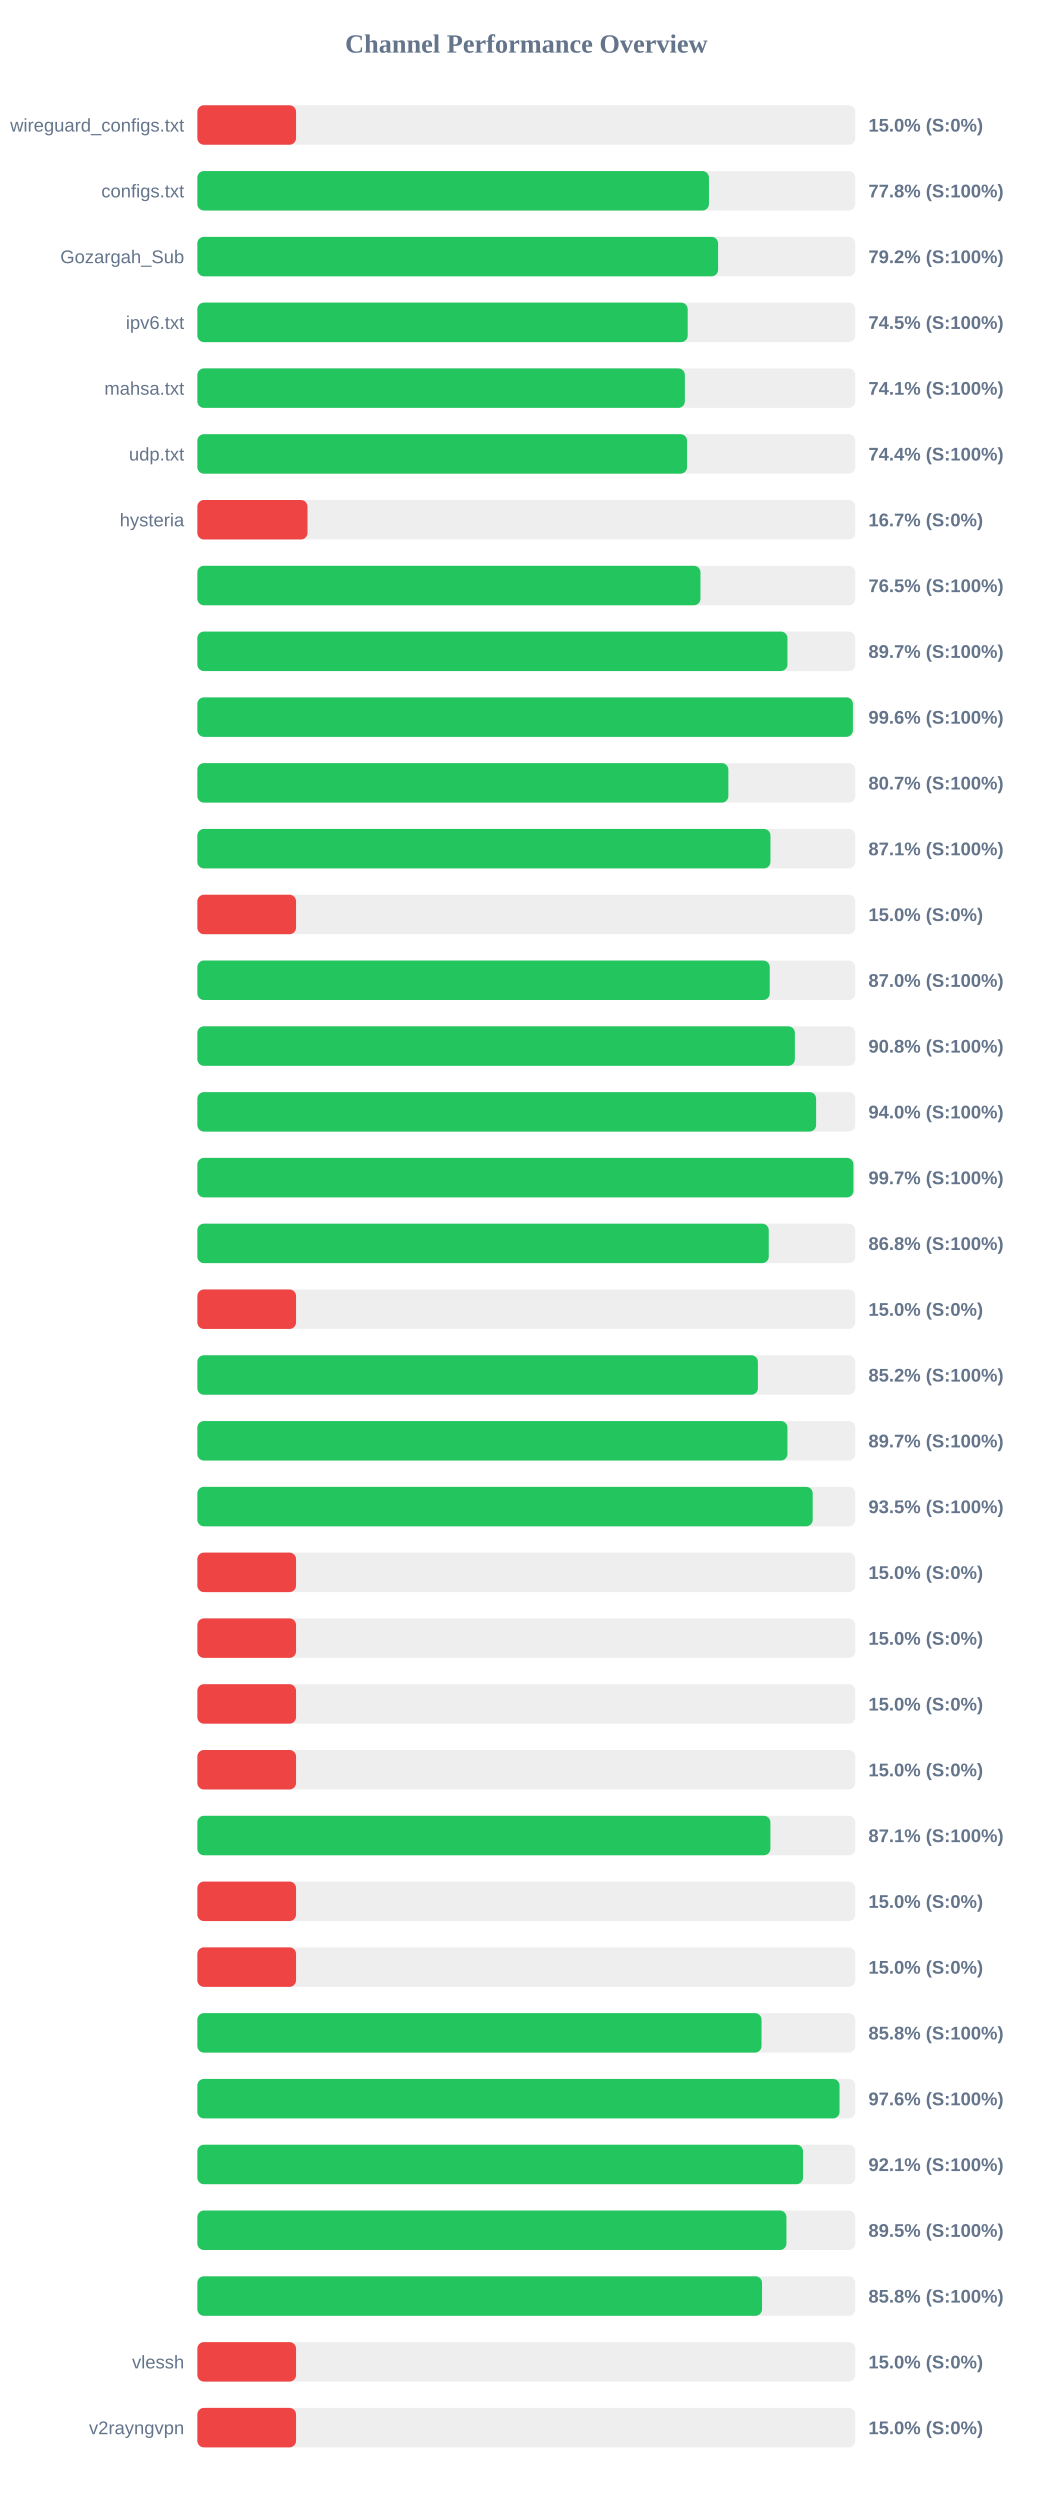
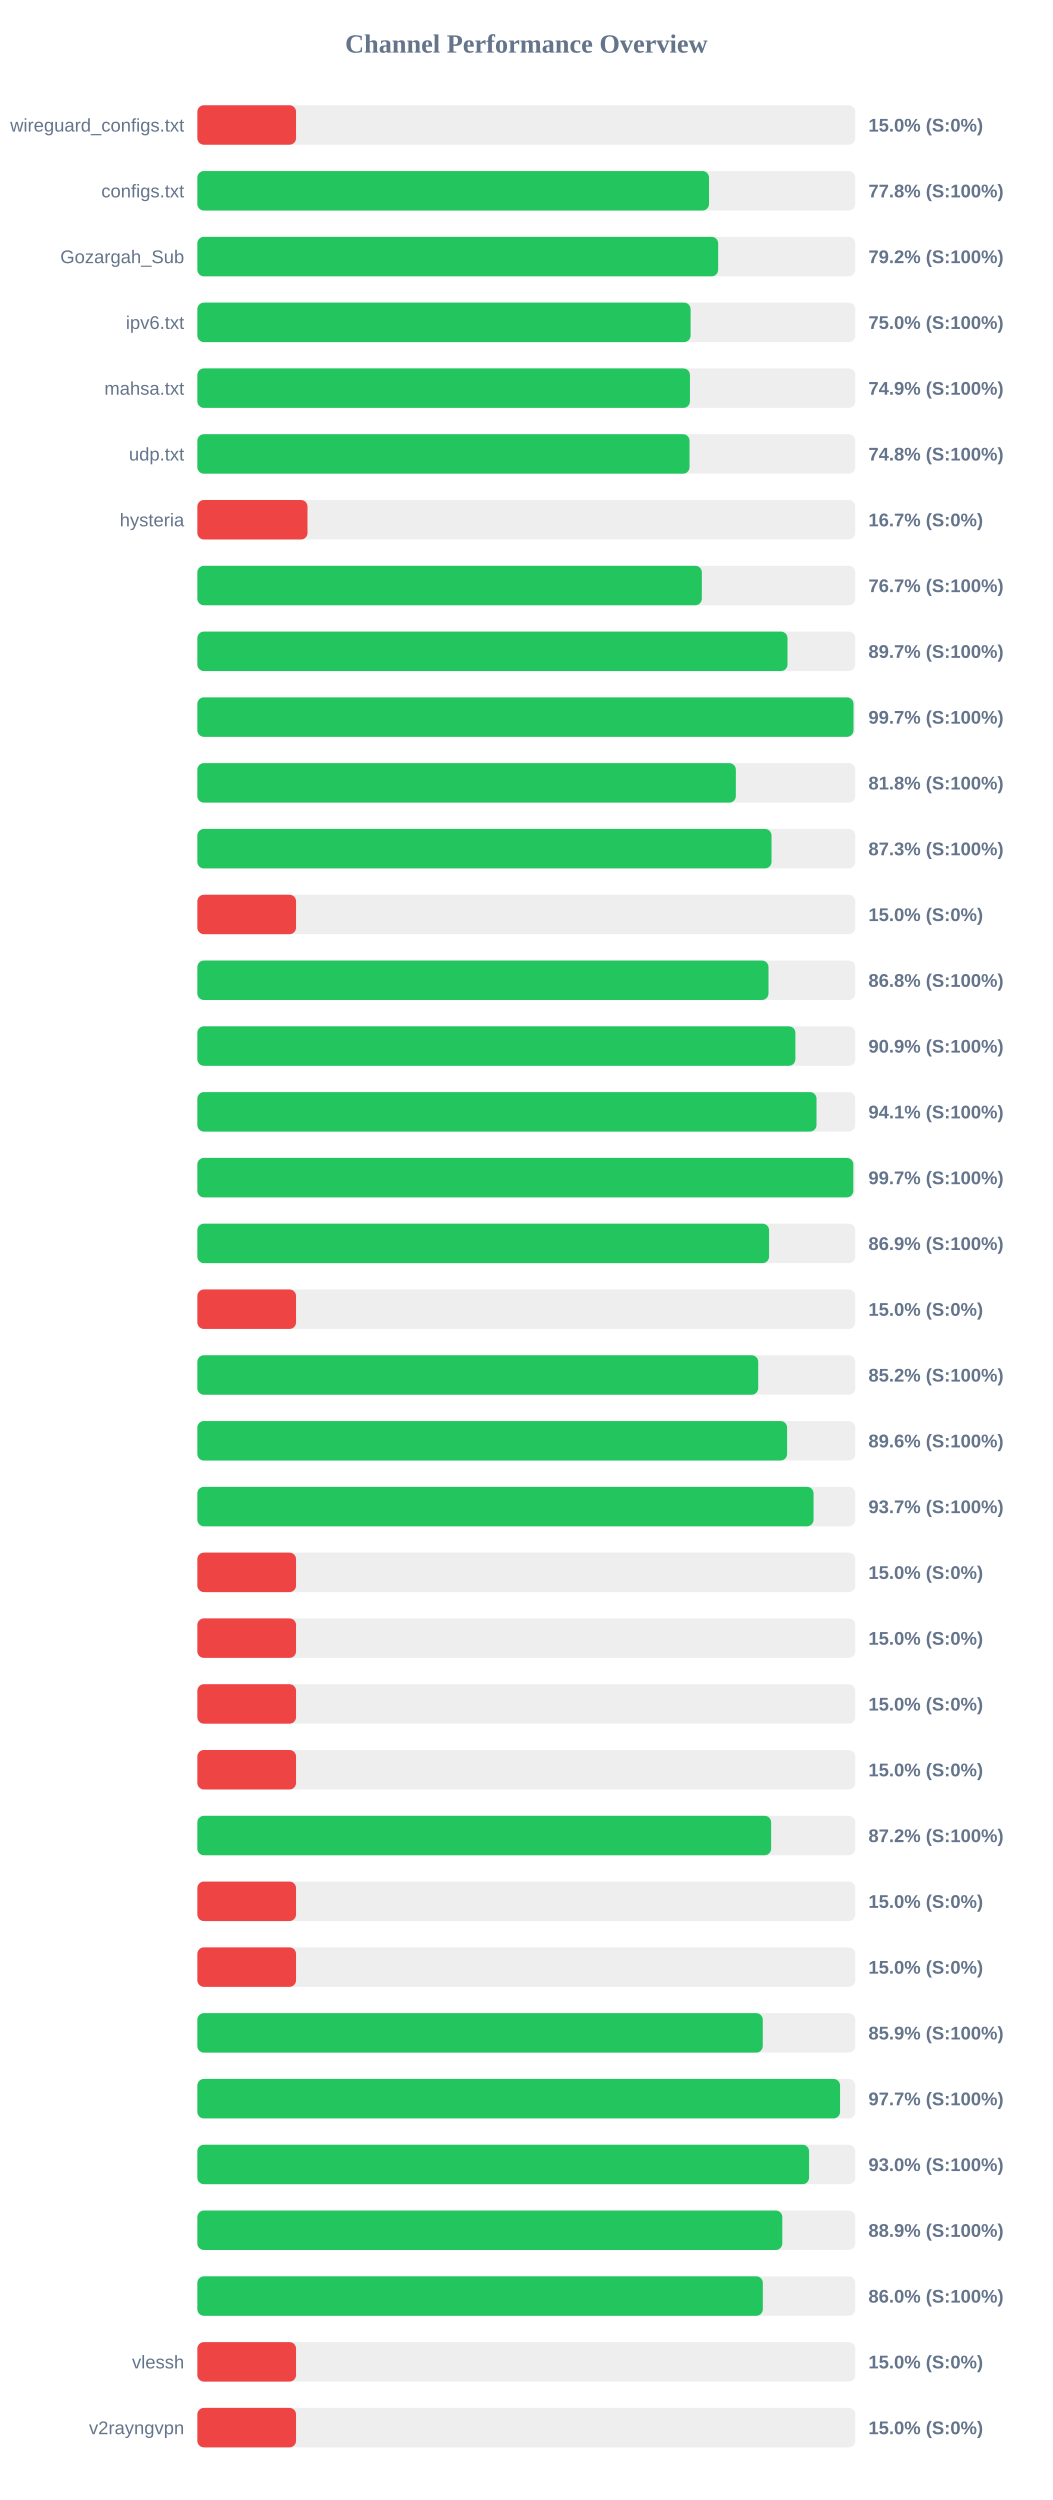
<svg xmlns="http://www.w3.org/2000/svg" width="800" height="1900" version="1.1">
  <style>
        .row { font: 14px Arial; fill: #64748b; }
        .score { font: bold 14px Arial; fill: #64748b; }
    </style>
  <text x="400" y="40" text-anchor="middle" font-size="20px" font-weight="bold" fill="#64748b">Channel Performance Overview</text>
  <rect x="150" y="80" width="500" height="30" fill="#eee" rx="5" />
  <rect x="150" y="80" width="75.0" height="30" fill="#ef4444" rx="5" />
  <text x="140" y="100" text-anchor="end" class="row">wireguard_configs.txt</text>
  <text x="660" y="100" text-anchor="start" class="score">15.0% (S:0%)</text>
  <rect x="150" y="130" width="500" height="30" fill="#eee" rx="5" />
-   <rect x="150" y="130" width="388.8" height="30" fill="#22c55e" rx="5" />
+   <rect x="150" y="130" width="388.85" height="30" fill="#22c55e" rx="5" />
  <text x="140" y="150" text-anchor="end" class="row">configs.txt</text>
  <text x="660" y="150" text-anchor="start" class="score">77.8% (S:100%)</text>
  <rect x="150" y="180" width="500" height="30" fill="#eee" rx="5" />
-   <rect x="150" y="180" width="395.75" height="30" fill="#22c55e" rx="5" />
+   <rect x="150" y="180" width="395.8" height="30" fill="#22c55e" rx="5" />
  <text x="140" y="200" text-anchor="end" class="row">Gozargah_Sub</text>
  <text x="660" y="200" text-anchor="start" class="score">79.2% (S:100%)</text>
  <rect x="150" y="230" width="500" height="30" fill="#eee" rx="5" />
-   <rect x="150" y="230" width="372.65" height="30" fill="#22c55e" rx="5" />
+   <rect x="150" y="230" width="374.85" height="30" fill="#22c55e" rx="5" />
  <text x="140" y="250" text-anchor="end" class="row">ipv6.txt</text>
-   <text x="660" y="250" text-anchor="start" class="score">74.5% (S:100%)</text>
+   <text x="660" y="250" text-anchor="start" class="score">75.0% (S:100%)</text>
  <rect x="150" y="280" width="500" height="30" fill="#eee" rx="5" />
-   <rect x="150" y="280" width="370.5" height="30" fill="#22c55e" rx="5" />
+   <rect x="150" y="280" width="374.35" height="30" fill="#22c55e" rx="5" />
  <text x="140" y="300" text-anchor="end" class="row">mahsa.txt</text>
-   <text x="660" y="300" text-anchor="start" class="score">74.1% (S:100%)</text>
+   <text x="660" y="300" text-anchor="start" class="score">74.9% (S:100%)</text>
  <rect x="150" y="330" width="500" height="30" fill="#eee" rx="5" />
-   <rect x="150" y="330" width="372.15" height="30" fill="#22c55e" rx="5" />
+   <rect x="150" y="330" width="374.05" height="30" fill="#22c55e" rx="5" />
  <text x="140" y="350" text-anchor="end" class="row">udp.txt</text>
-   <text x="660" y="350" text-anchor="start" class="score">74.4% (S:100%)</text>
+   <text x="660" y="350" text-anchor="start" class="score">74.8% (S:100%)</text>
  <rect x="150" y="380" width="500" height="30" fill="#eee" rx="5" />
  <rect x="150" y="380" width="83.7" height="30" fill="#ef4444" rx="5" />
  <text x="140" y="400" text-anchor="end" class="row">hysteria</text>
  <text x="660" y="400" text-anchor="start" class="score">16.7% (S:0%)</text>
  <rect x="150" y="430" width="500" height="30" fill="#eee" rx="5" />
-   <rect x="150" y="430" width="382.35" height="30" fill="#22c55e" rx="5" />
+   <rect x="150" y="430" width="383.4" height="30" fill="#22c55e" rx="5" />
  <text x="140" y="450" text-anchor="end" class="row" />
-   <text x="660" y="450" text-anchor="start" class="score">76.5% (S:100%)</text>
+   <text x="660" y="450" text-anchor="start" class="score">76.7% (S:100%)</text>
  <rect x="150" y="480" width="500" height="30" fill="#eee" rx="5" />
-   <rect x="150" y="480" width="448.45" height="30" fill="#22c55e" rx="5" />
+   <rect x="150" y="480" width="448.5" height="30" fill="#22c55e" rx="5" />
  <text x="140" y="500" text-anchor="end" class="row" />
  <text x="660" y="500" text-anchor="start" class="score">89.7% (S:100%)</text>
  <rect x="150" y="530" width="500" height="30" fill="#eee" rx="5" />
-   <rect x="150" y="530" width="498.2" height="30" fill="#22c55e" rx="5" />
+   <rect x="150" y="530" width="498.65" height="30" fill="#22c55e" rx="5" />
  <text x="140" y="550" text-anchor="end" class="row" />
-   <text x="660" y="550" text-anchor="start" class="score">99.6% (S:100%)</text>
+   <text x="660" y="550" text-anchor="start" class="score">99.7% (S:100%)</text>
  <rect x="150" y="580" width="500" height="30" fill="#eee" rx="5" />
-   <rect x="150" y="580" width="403.55" height="30" fill="#22c55e" rx="5" />
+   <rect x="150" y="580" width="409.25" height="30" fill="#22c55e" rx="5" />
  <text x="140" y="600" text-anchor="end" class="row" />
-   <text x="660" y="600" text-anchor="start" class="score">80.7% (S:100%)</text>
+   <text x="660" y="600" text-anchor="start" class="score">81.8% (S:100%)</text>
  <rect x="150" y="630" width="500" height="30" fill="#eee" rx="5" />
-   <rect x="150" y="630" width="435.55" height="30" fill="#22c55e" rx="5" />
+   <rect x="150" y="630" width="436.35" height="30" fill="#22c55e" rx="5" />
  <text x="140" y="650" text-anchor="end" class="row" />
-   <text x="660" y="650" text-anchor="start" class="score">87.1% (S:100%)</text>
+   <text x="660" y="650" text-anchor="start" class="score">87.3% (S:100%)</text>
  <rect x="150" y="680" width="500" height="30" fill="#eee" rx="5" />
  <rect x="150" y="680" width="75.0" height="30" fill="#ef4444" rx="5" />
  <text x="140" y="700" text-anchor="end" class="row" />
  <text x="660" y="700" text-anchor="start" class="score">15.0% (S:0%)</text>
  <rect x="150" y="730" width="500" height="30" fill="#eee" rx="5" />
-   <rect x="150" y="730" width="435.0" height="30" fill="#22c55e" rx="5" />
+   <rect x="150" y="730" width="434.05" height="30" fill="#22c55e" rx="5" />
  <text x="140" y="750" text-anchor="end" class="row" />
-   <text x="660" y="750" text-anchor="start" class="score">87.0% (S:100%)</text>
+   <text x="660" y="750" text-anchor="start" class="score">86.8% (S:100%)</text>
  <rect x="150" y="780" width="500" height="30" fill="#eee" rx="5" />
-   <rect x="150" y="780" width="454.1" height="30" fill="#22c55e" rx="5" />
+   <rect x="150" y="780" width="454.5" height="30" fill="#22c55e" rx="5" />
  <text x="140" y="800" text-anchor="end" class="row" />
-   <text x="660" y="800" text-anchor="start" class="score">90.8% (S:100%)</text>
+   <text x="660" y="800" text-anchor="start" class="score">90.9% (S:100%)</text>
  <rect x="150" y="830" width="500" height="30" fill="#eee" rx="5" />
-   <rect x="150" y="830" width="470.25" height="30" fill="#22c55e" rx="5" />
+   <rect x="150" y="830" width="470.55" height="30" fill="#22c55e" rx="5" />
  <text x="140" y="850" text-anchor="end" class="row" />
-   <text x="660" y="850" text-anchor="start" class="score">94.0% (S:100%)</text>
+   <text x="660" y="850" text-anchor="start" class="score">94.1% (S:100%)</text>
  <rect x="150" y="880" width="500" height="30" fill="#eee" rx="5" />
-   <rect x="150" y="880" width="498.6" height="30" fill="#22c55e" rx="5" />
+   <rect x="150" y="880" width="498.5" height="30" fill="#22c55e" rx="5" />
  <text x="140" y="900" text-anchor="end" class="row" />
  <text x="660" y="900" text-anchor="start" class="score">99.7% (S:100%)</text>
  <rect x="150" y="930" width="500" height="30" fill="#eee" rx="5" />
-   <rect x="150" y="930" width="434.25" height="30" fill="#22c55e" rx="5" />
+   <rect x="150" y="930" width="434.5" height="30" fill="#22c55e" rx="5" />
  <text x="140" y="950" text-anchor="end" class="row" />
-   <text x="660" y="950" text-anchor="start" class="score">86.8% (S:100%)</text>
+   <text x="660" y="950" text-anchor="start" class="score">86.9% (S:100%)</text>
  <rect x="150" y="980" width="500" height="30" fill="#eee" rx="5" />
  <rect x="150" y="980" width="75.0" height="30" fill="#ef4444" rx="5" />
  <text x="140" y="1000" text-anchor="end" class="row" />
  <text x="660" y="1000" text-anchor="start" class="score">15.0% (S:0%)</text>
  <rect x="150" y="1030" width="500" height="30" fill="#eee" rx="5" />
-   <rect x="150" y="1030" width="426.0" height="30" fill="#22c55e" rx="5" />
+   <rect x="150" y="1030" width="426.25" height="30" fill="#22c55e" rx="5" />
  <text x="140" y="1050" text-anchor="end" class="row" />
  <text x="660" y="1050" text-anchor="start" class="score">85.2% (S:100%)</text>
  <rect x="150" y="1080" width="500" height="30" fill="#eee" rx="5" />
-   <rect x="150" y="1080" width="448.45" height="30" fill="#22c55e" rx="5" />
+   <rect x="150" y="1080" width="448.2" height="30" fill="#22c55e" rx="5" />
  <text x="140" y="1100" text-anchor="end" class="row" />
-   <text x="660" y="1100" text-anchor="start" class="score">89.7% (S:100%)</text>
+   <text x="660" y="1100" text-anchor="start" class="score">89.6% (S:100%)</text>
  <rect x="150" y="1130" width="500" height="30" fill="#eee" rx="5" />
-   <rect x="150" y="1130" width="467.65" height="30" fill="#22c55e" rx="5" />
+   <rect x="150" y="1130" width="468.3" height="30" fill="#22c55e" rx="5" />
  <text x="140" y="1150" text-anchor="end" class="row" />
-   <text x="660" y="1150" text-anchor="start" class="score">93.5% (S:100%)</text>
+   <text x="660" y="1150" text-anchor="start" class="score">93.7% (S:100%)</text>
  <rect x="150" y="1180" width="500" height="30" fill="#eee" rx="5" />
  <rect x="150" y="1180" width="75.0" height="30" fill="#ef4444" rx="5" />
  <text x="140" y="1200" text-anchor="end" class="row" />
  <text x="660" y="1200" text-anchor="start" class="score">15.0% (S:0%)</text>
  <rect x="150" y="1230" width="500" height="30" fill="#eee" rx="5" />
  <rect x="150" y="1230" width="75.0" height="30" fill="#ef4444" rx="5" />
  <text x="140" y="1250" text-anchor="end" class="row" />
  <text x="660" y="1250" text-anchor="start" class="score">15.0% (S:0%)</text>
  <rect x="150" y="1280" width="500" height="30" fill="#eee" rx="5" />
  <rect x="150" y="1280" width="75.0" height="30" fill="#ef4444" rx="5" />
  <text x="140" y="1300" text-anchor="end" class="row" />
  <text x="660" y="1300" text-anchor="start" class="score">15.0% (S:0%)</text>
  <rect x="150" y="1330" width="500" height="30" fill="#eee" rx="5" />
  <rect x="150" y="1330" width="75.0" height="30" fill="#ef4444" rx="5" />
  <text x="140" y="1350" text-anchor="end" class="row" />
  <text x="660" y="1350" text-anchor="start" class="score">15.0% (S:0%)</text>
  <rect x="150" y="1380" width="500" height="30" fill="#eee" rx="5" />
-   <rect x="150" y="1380" width="435.5" height="30" fill="#22c55e" rx="5" />
+   <rect x="150" y="1380" width="436.05" height="30" fill="#22c55e" rx="5" />
  <text x="140" y="1400" text-anchor="end" class="row" />
-   <text x="660" y="1400" text-anchor="start" class="score">87.1% (S:100%)</text>
+   <text x="660" y="1400" text-anchor="start" class="score">87.2% (S:100%)</text>
  <rect x="150" y="1430" width="500" height="30" fill="#eee" rx="5" />
  <rect x="150" y="1430" width="75.0" height="30" fill="#ef4444" rx="5" />
  <text x="140" y="1450" text-anchor="end" class="row" />
  <text x="660" y="1450" text-anchor="start" class="score">15.0% (S:0%)</text>
  <rect x="150" y="1480" width="500" height="30" fill="#eee" rx="5" />
  <rect x="150" y="1480" width="75.0" height="30" fill="#ef4444" rx="5" />
  <text x="140" y="1500" text-anchor="end" class="row" />
  <text x="660" y="1500" text-anchor="start" class="score">15.0% (S:0%)</text>
  <rect x="150" y="1530" width="500" height="30" fill="#eee" rx="5" />
-   <rect x="150" y="1530" width="428.75" height="30" fill="#22c55e" rx="5" />
+   <rect x="150" y="1530" width="429.7" height="30" fill="#22c55e" rx="5" />
  <text x="140" y="1550" text-anchor="end" class="row" />
-   <text x="660" y="1550" text-anchor="start" class="score">85.8% (S:100%)</text>
+   <text x="660" y="1550" text-anchor="start" class="score">85.9% (S:100%)</text>
  <rect x="150" y="1580" width="500" height="30" fill="#eee" rx="5" />
-   <rect x="150" y="1580" width="488.05" height="30" fill="#22c55e" rx="5" />
+   <rect x="150" y="1580" width="488.45" height="30" fill="#22c55e" rx="5" />
  <text x="140" y="1600" text-anchor="end" class="row" />
-   <text x="660" y="1600" text-anchor="start" class="score">97.6% (S:100%)</text>
+   <text x="660" y="1600" text-anchor="start" class="score">97.7% (S:100%)</text>
  <rect x="150" y="1630" width="500" height="30" fill="#eee" rx="5" />
-   <rect x="150" y="1630" width="460.3" height="30" fill="#22c55e" rx="5" />
+   <rect x="150" y="1630" width="464.9" height="30" fill="#22c55e" rx="5" />
  <text x="140" y="1650" text-anchor="end" class="row" />
-   <text x="660" y="1650" text-anchor="start" class="score">92.1% (S:100%)</text>
+   <text x="660" y="1650" text-anchor="start" class="score">93.0% (S:100%)</text>
  <rect x="150" y="1680" width="500" height="30" fill="#eee" rx="5" />
-   <rect x="150" y="1680" width="447.7" height="30" fill="#22c55e" rx="5" />
+   <rect x="150" y="1680" width="444.55" height="30" fill="#22c55e" rx="5" />
  <text x="140" y="1700" text-anchor="end" class="row" />
-   <text x="660" y="1700" text-anchor="start" class="score">89.5% (S:100%)</text>
+   <text x="660" y="1700" text-anchor="start" class="score">88.9% (S:100%)</text>
  <rect x="150" y="1730" width="500" height="30" fill="#eee" rx="5" />
-   <rect x="150" y="1730" width="429.15" height="30" fill="#22c55e" rx="5" />
+   <rect x="150" y="1730" width="429.75" height="30" fill="#22c55e" rx="5" />
  <text x="140" y="1750" text-anchor="end" class="row" />
-   <text x="660" y="1750" text-anchor="start" class="score">85.8% (S:100%)</text>
+   <text x="660" y="1750" text-anchor="start" class="score">86.0% (S:100%)</text>
  <rect x="150" y="1780" width="500" height="30" fill="#eee" rx="5" />
  <rect x="150" y="1780" width="75.0" height="30" fill="#ef4444" rx="5" />
  <text x="140" y="1800" text-anchor="end" class="row">vlessh</text>
  <text x="660" y="1800" text-anchor="start" class="score">15.0% (S:0%)</text>
  <rect x="150" y="1830" width="500" height="30" fill="#eee" rx="5" />
  <rect x="150" y="1830" width="75.0" height="30" fill="#ef4444" rx="5" />
  <text x="140" y="1850" text-anchor="end" class="row">v2rayngvpn</text>
  <text x="660" y="1850" text-anchor="start" class="score">15.0% (S:0%)</text>
</svg>
